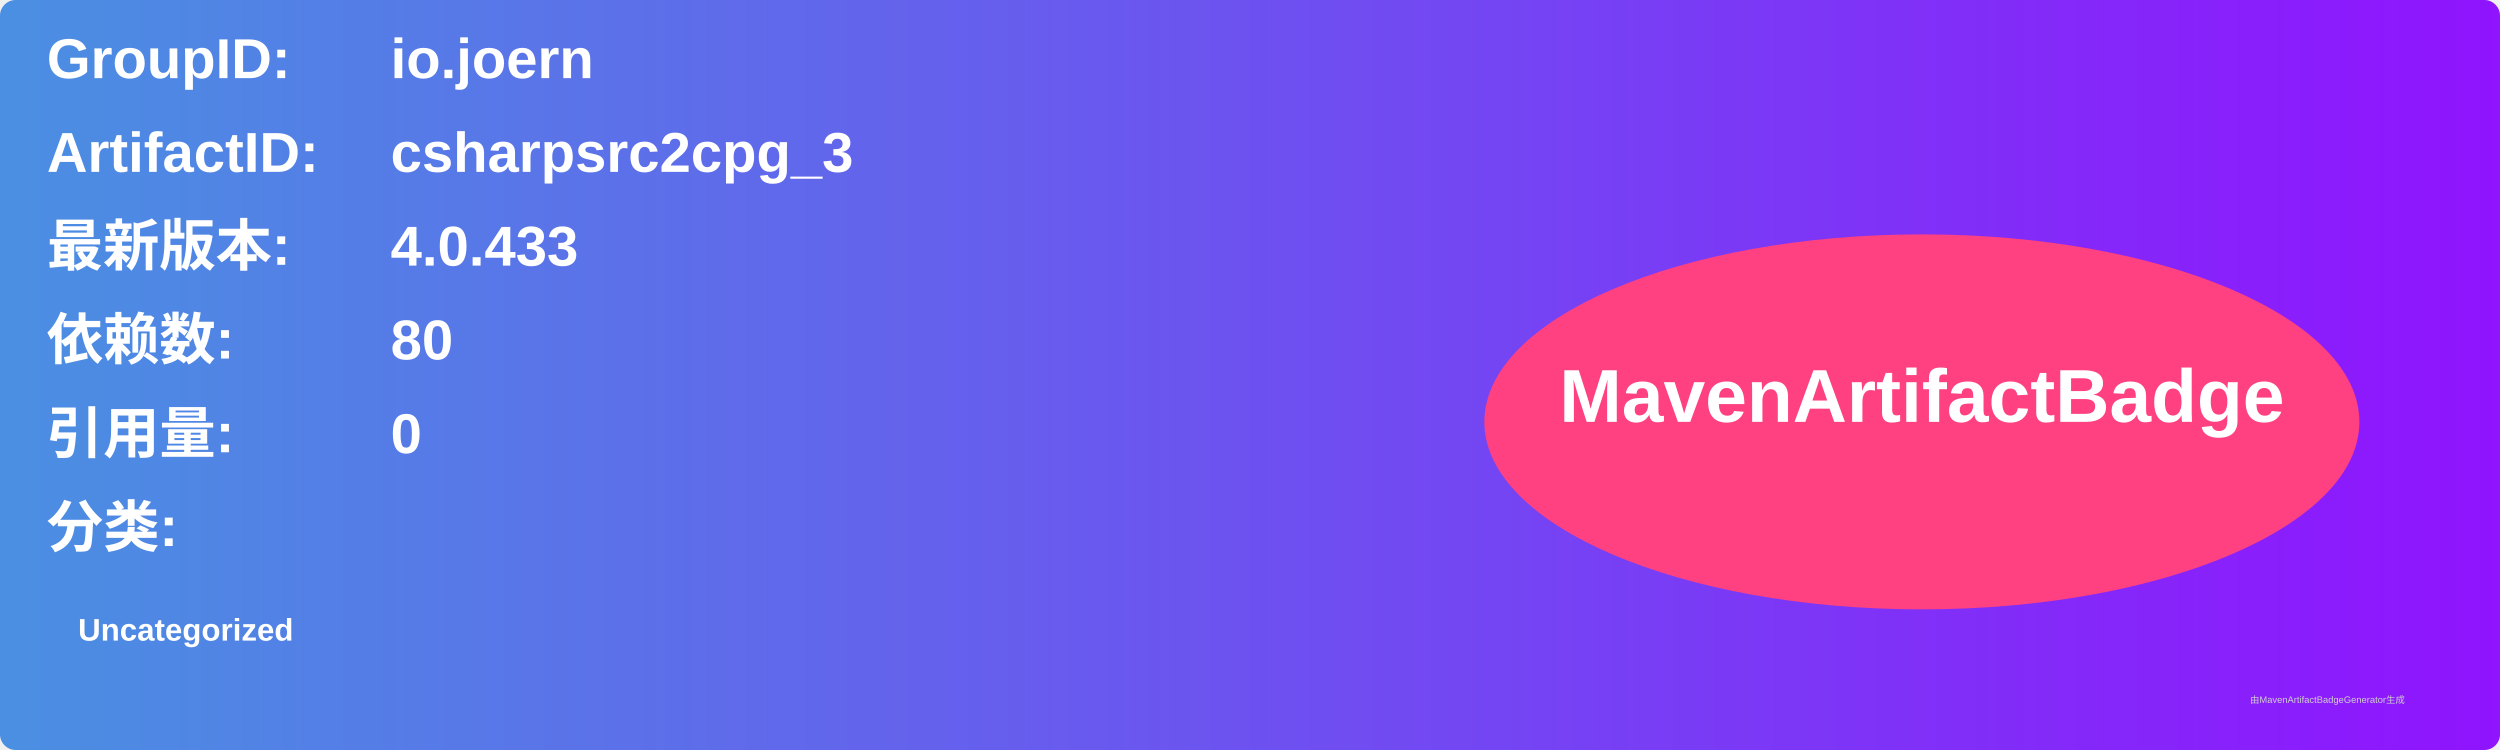
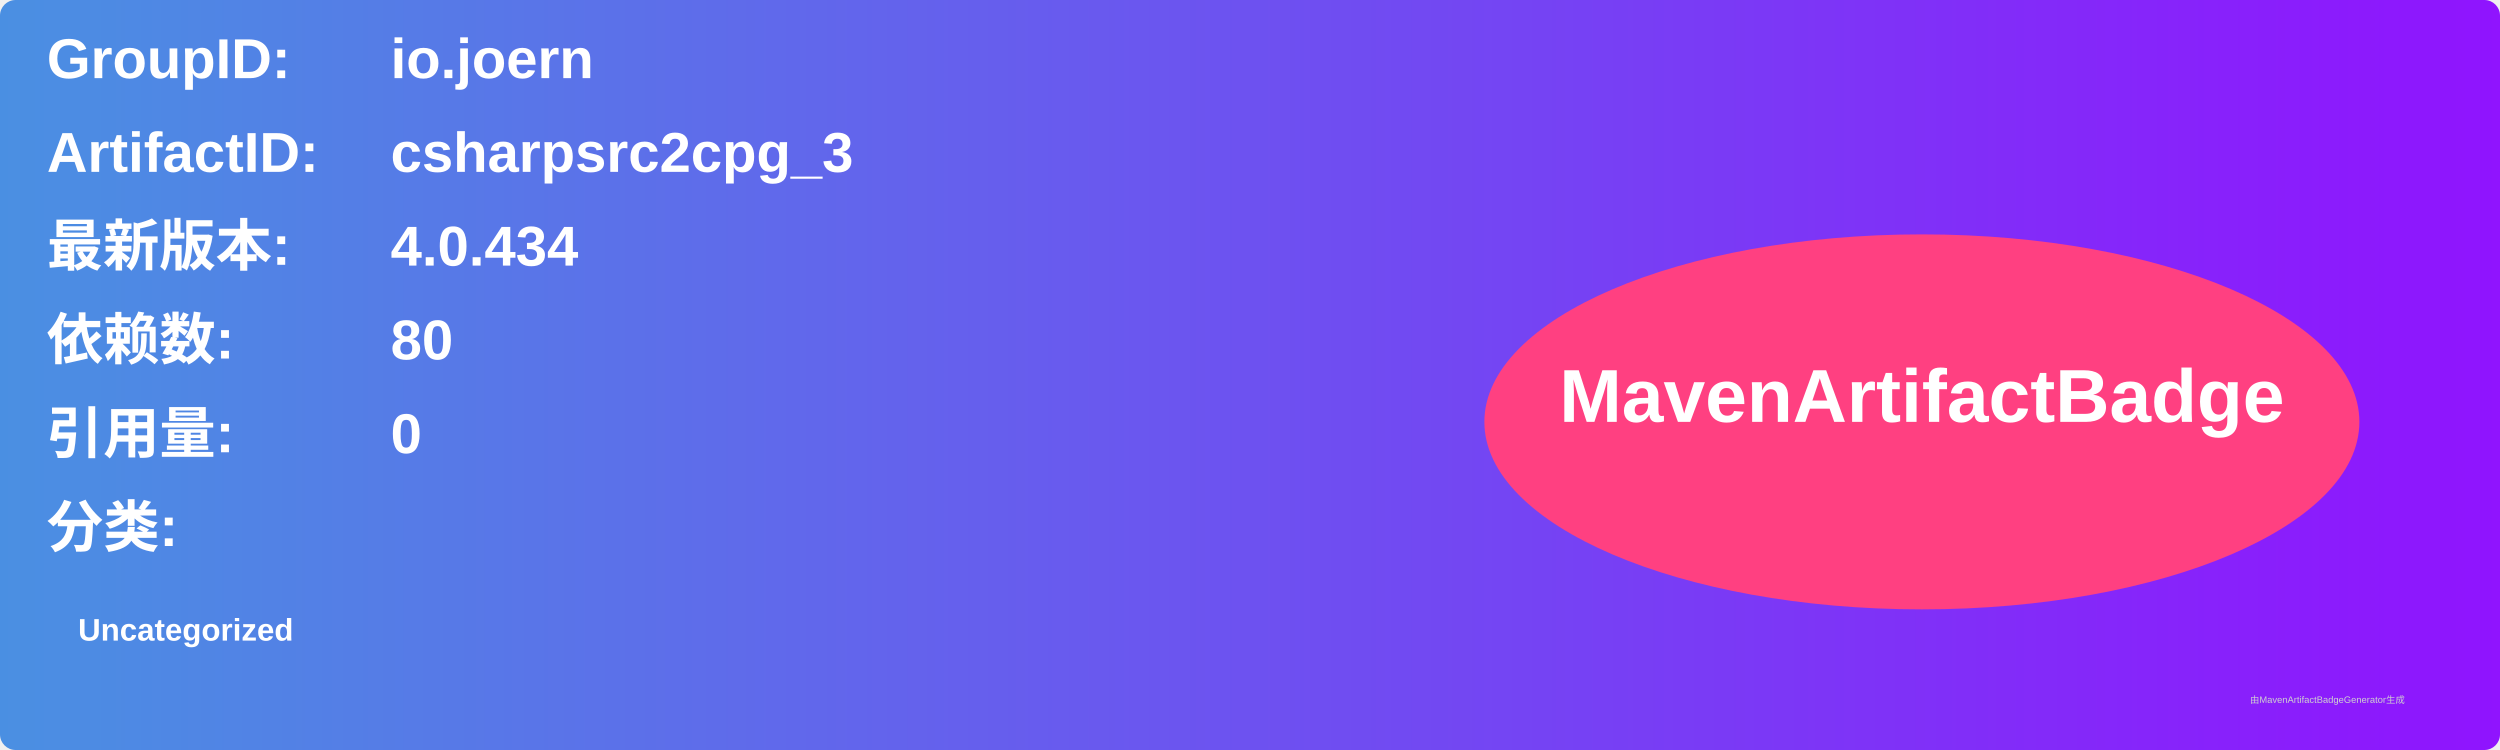
<svg xmlns="http://www.w3.org/2000/svg" width="800" height="240" viewBox="0 0 800 240">
  <linearGradient id="grad" x1="0%" y1="0%" x2="100%" y2="0%">
    <stop offset="0%" stop-color="#4a90e2" />
    <stop offset="100%" stop-color="#9013fe" />
  </linearGradient>
  <rect width="100%" height="100%" rx="5" ry="5" fill="url(#grad)" />
  <g transform="translate(15, 15)">
    <text x="0" y="10" font-family="Arial" font-size="18" fill="white" font-weight="bold" width="260">GroupID:</text>
    <text x="110" y="10" font-family="Arial" font-size="18" fill="white" font-weight="bold" width="460">io.joern</text>
    <text x="0" y="40" font-family="Arial" font-size="18" fill="white" font-weight="bold" width="260">ArtifactID:</text>
    <text x="110" y="40" font-family="Arial" font-size="18" fill="white" font-weight="bold" width="460">csharpsrc2cpg_3</text>
    <text x="0" y="70" font-family="Arial" font-size="18" fill="white" font-weight="bold">最新版本:</text>
    <text x="110" y="70" font-family="Arial" font-size="18" fill="white" font-weight="bold">
-       <tspan font-weight="bold">4.0.433</tspan>
+       <tspan font-weight="bold">4.0.434</tspan>
    </text>
    <text x="0" y="100" font-family="Arial" font-size="18" fill="white" font-weight="bold">依赖数: </text>
    <text x="110" y="100" font-family="Arial" font-size="18" fill="white">
      <tspan font-weight="bold">80</tspan>
    </text>
    <text x="0" y="130" font-family="Arial" font-size="18" fill="white" font-weight="bold">引用量: </text>
    <text x="110" y="130" font-family="Arial" font-size="18" fill="white">
      <tspan font-weight="bold">0</tspan>
    </text>
    <text x="0" y="160" font-family="Arial" font-size="18" fill="white" font-weight="bold">分类:</text>
    <text x="10" y="190" font-family="Arial" font-size="10" fill="white">
      <tspan font-weight="bold">Uncategorized</tspan>
    </text>
    <ellipse cx="600" cy="120" rx="140" ry="60" fill="#ff4081" />
    <text x="600" y="120" text-anchor="middle" font-family="Arial" font-size="24" fill="white" font-weight="bold">MavenArtifactBadge</text>
  </g>
  <text x="720" y="225" font-family="Arial" font-size="3" fill="#d0d0d0">由MavenArtifactBadgeGenerator生成</text>
</svg>
